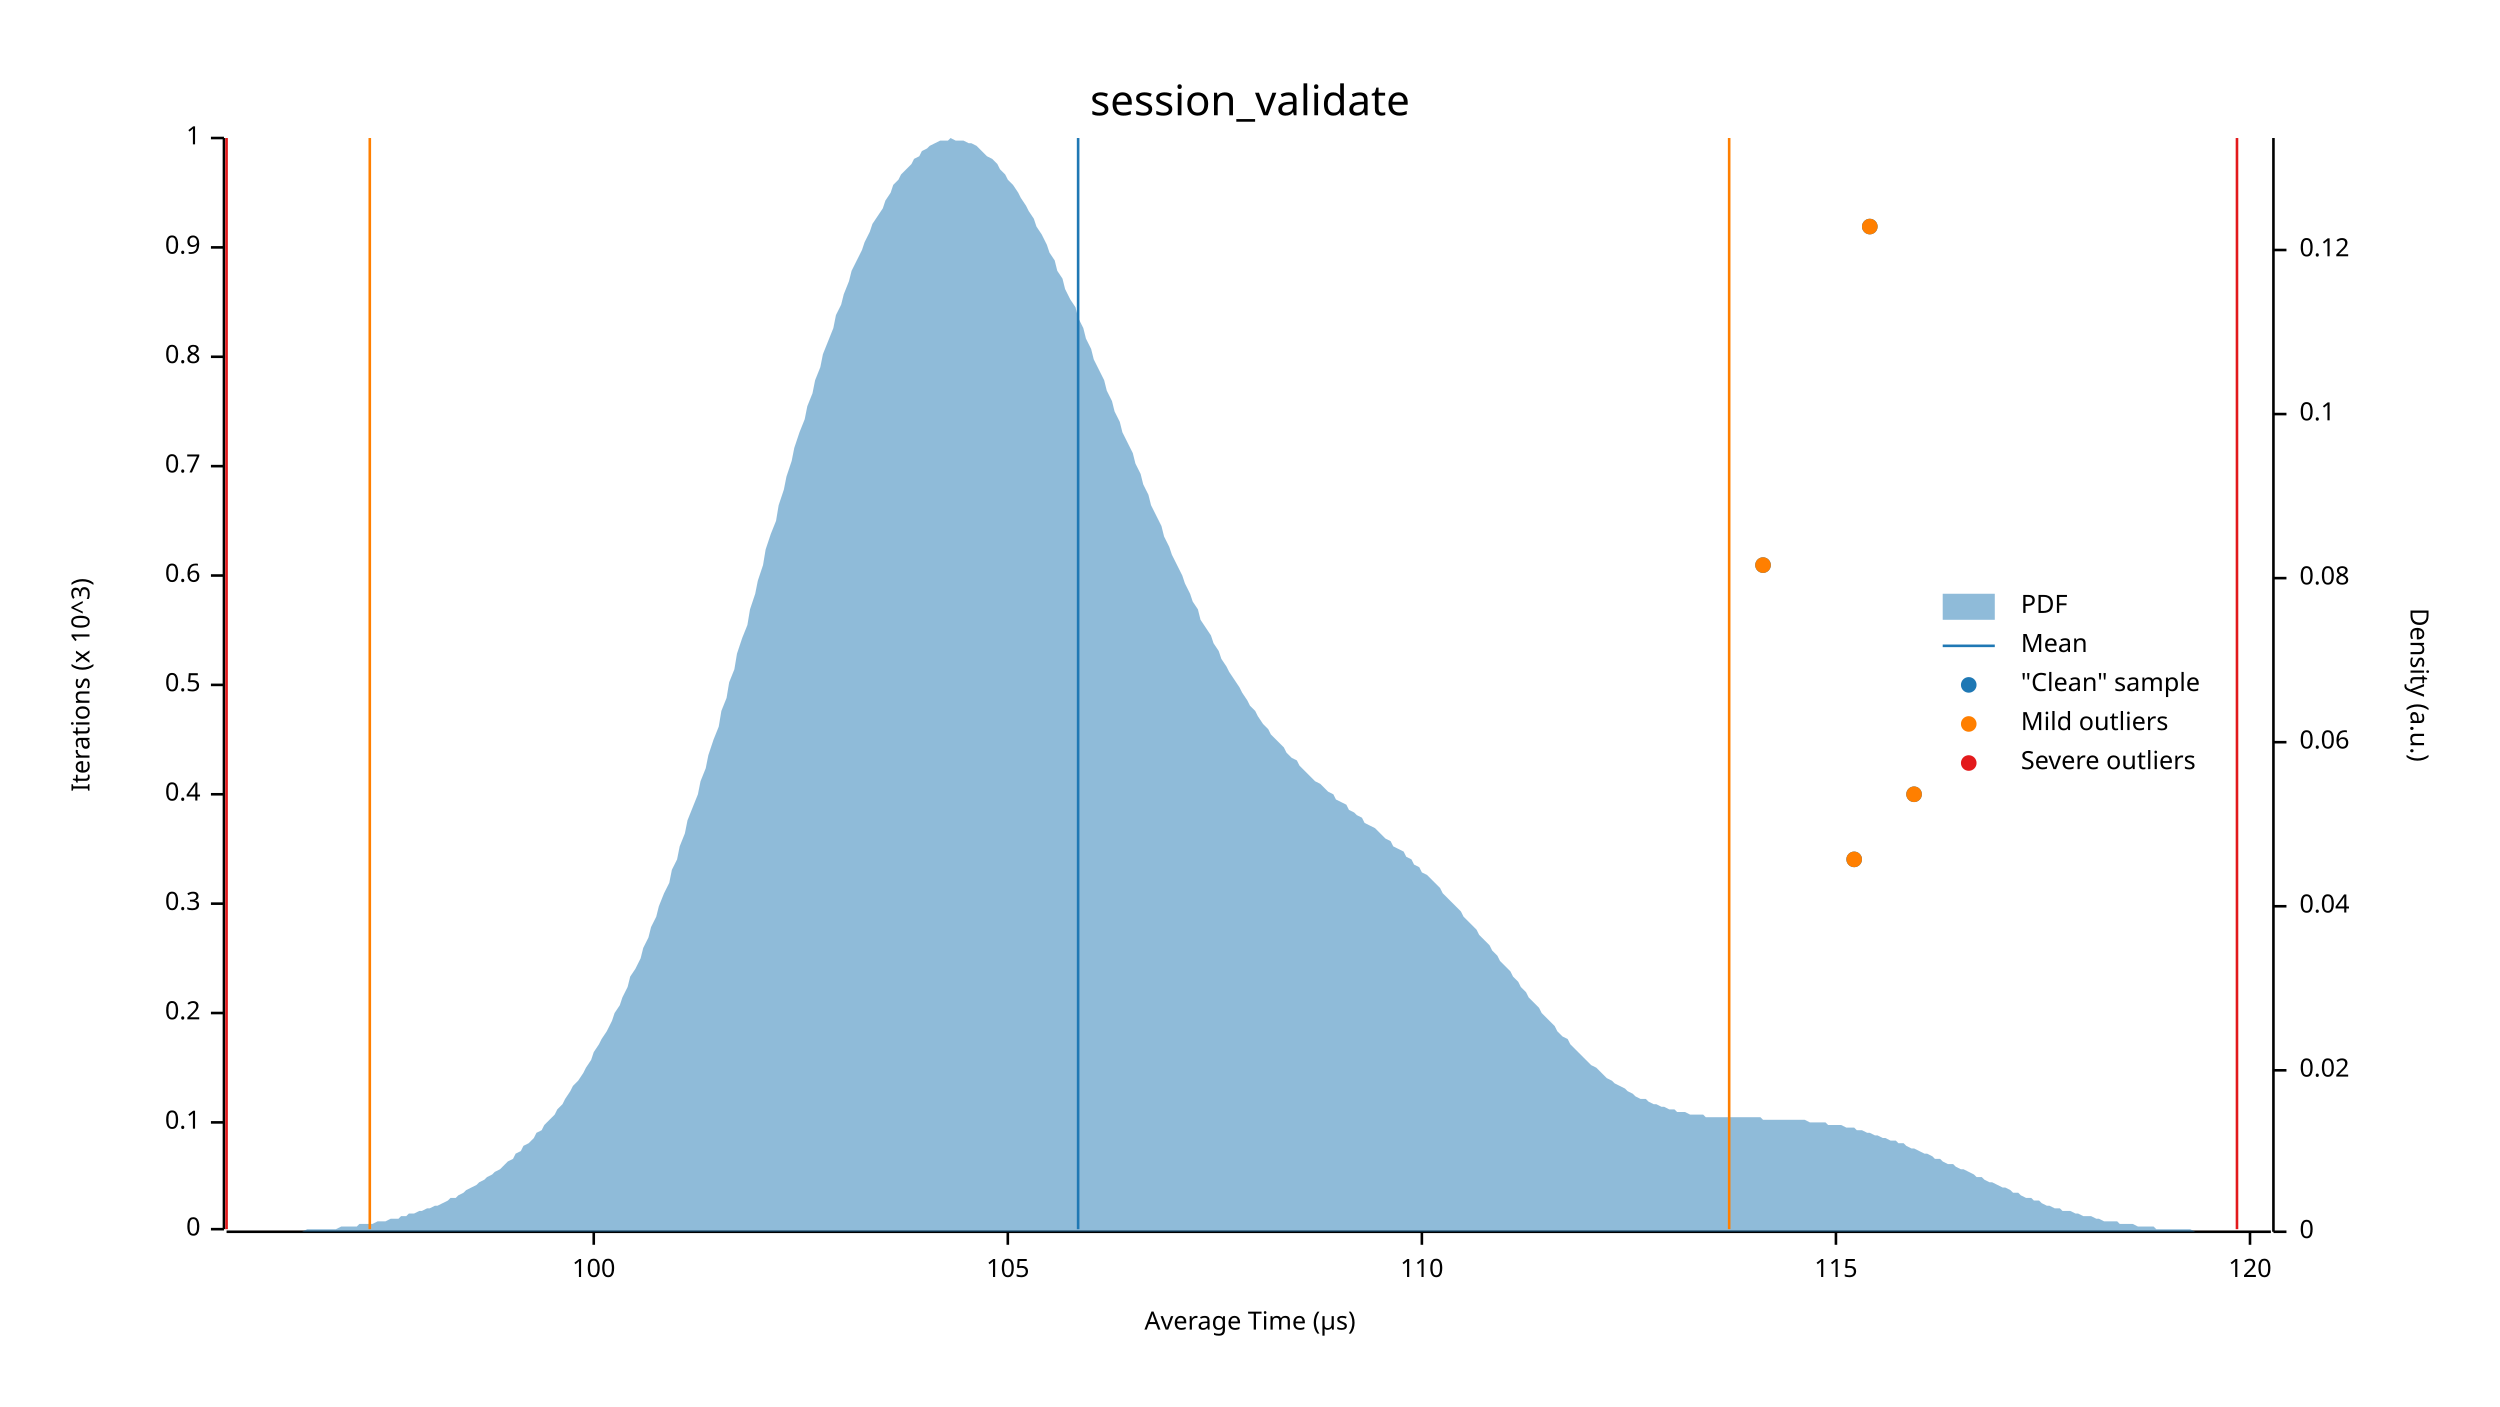
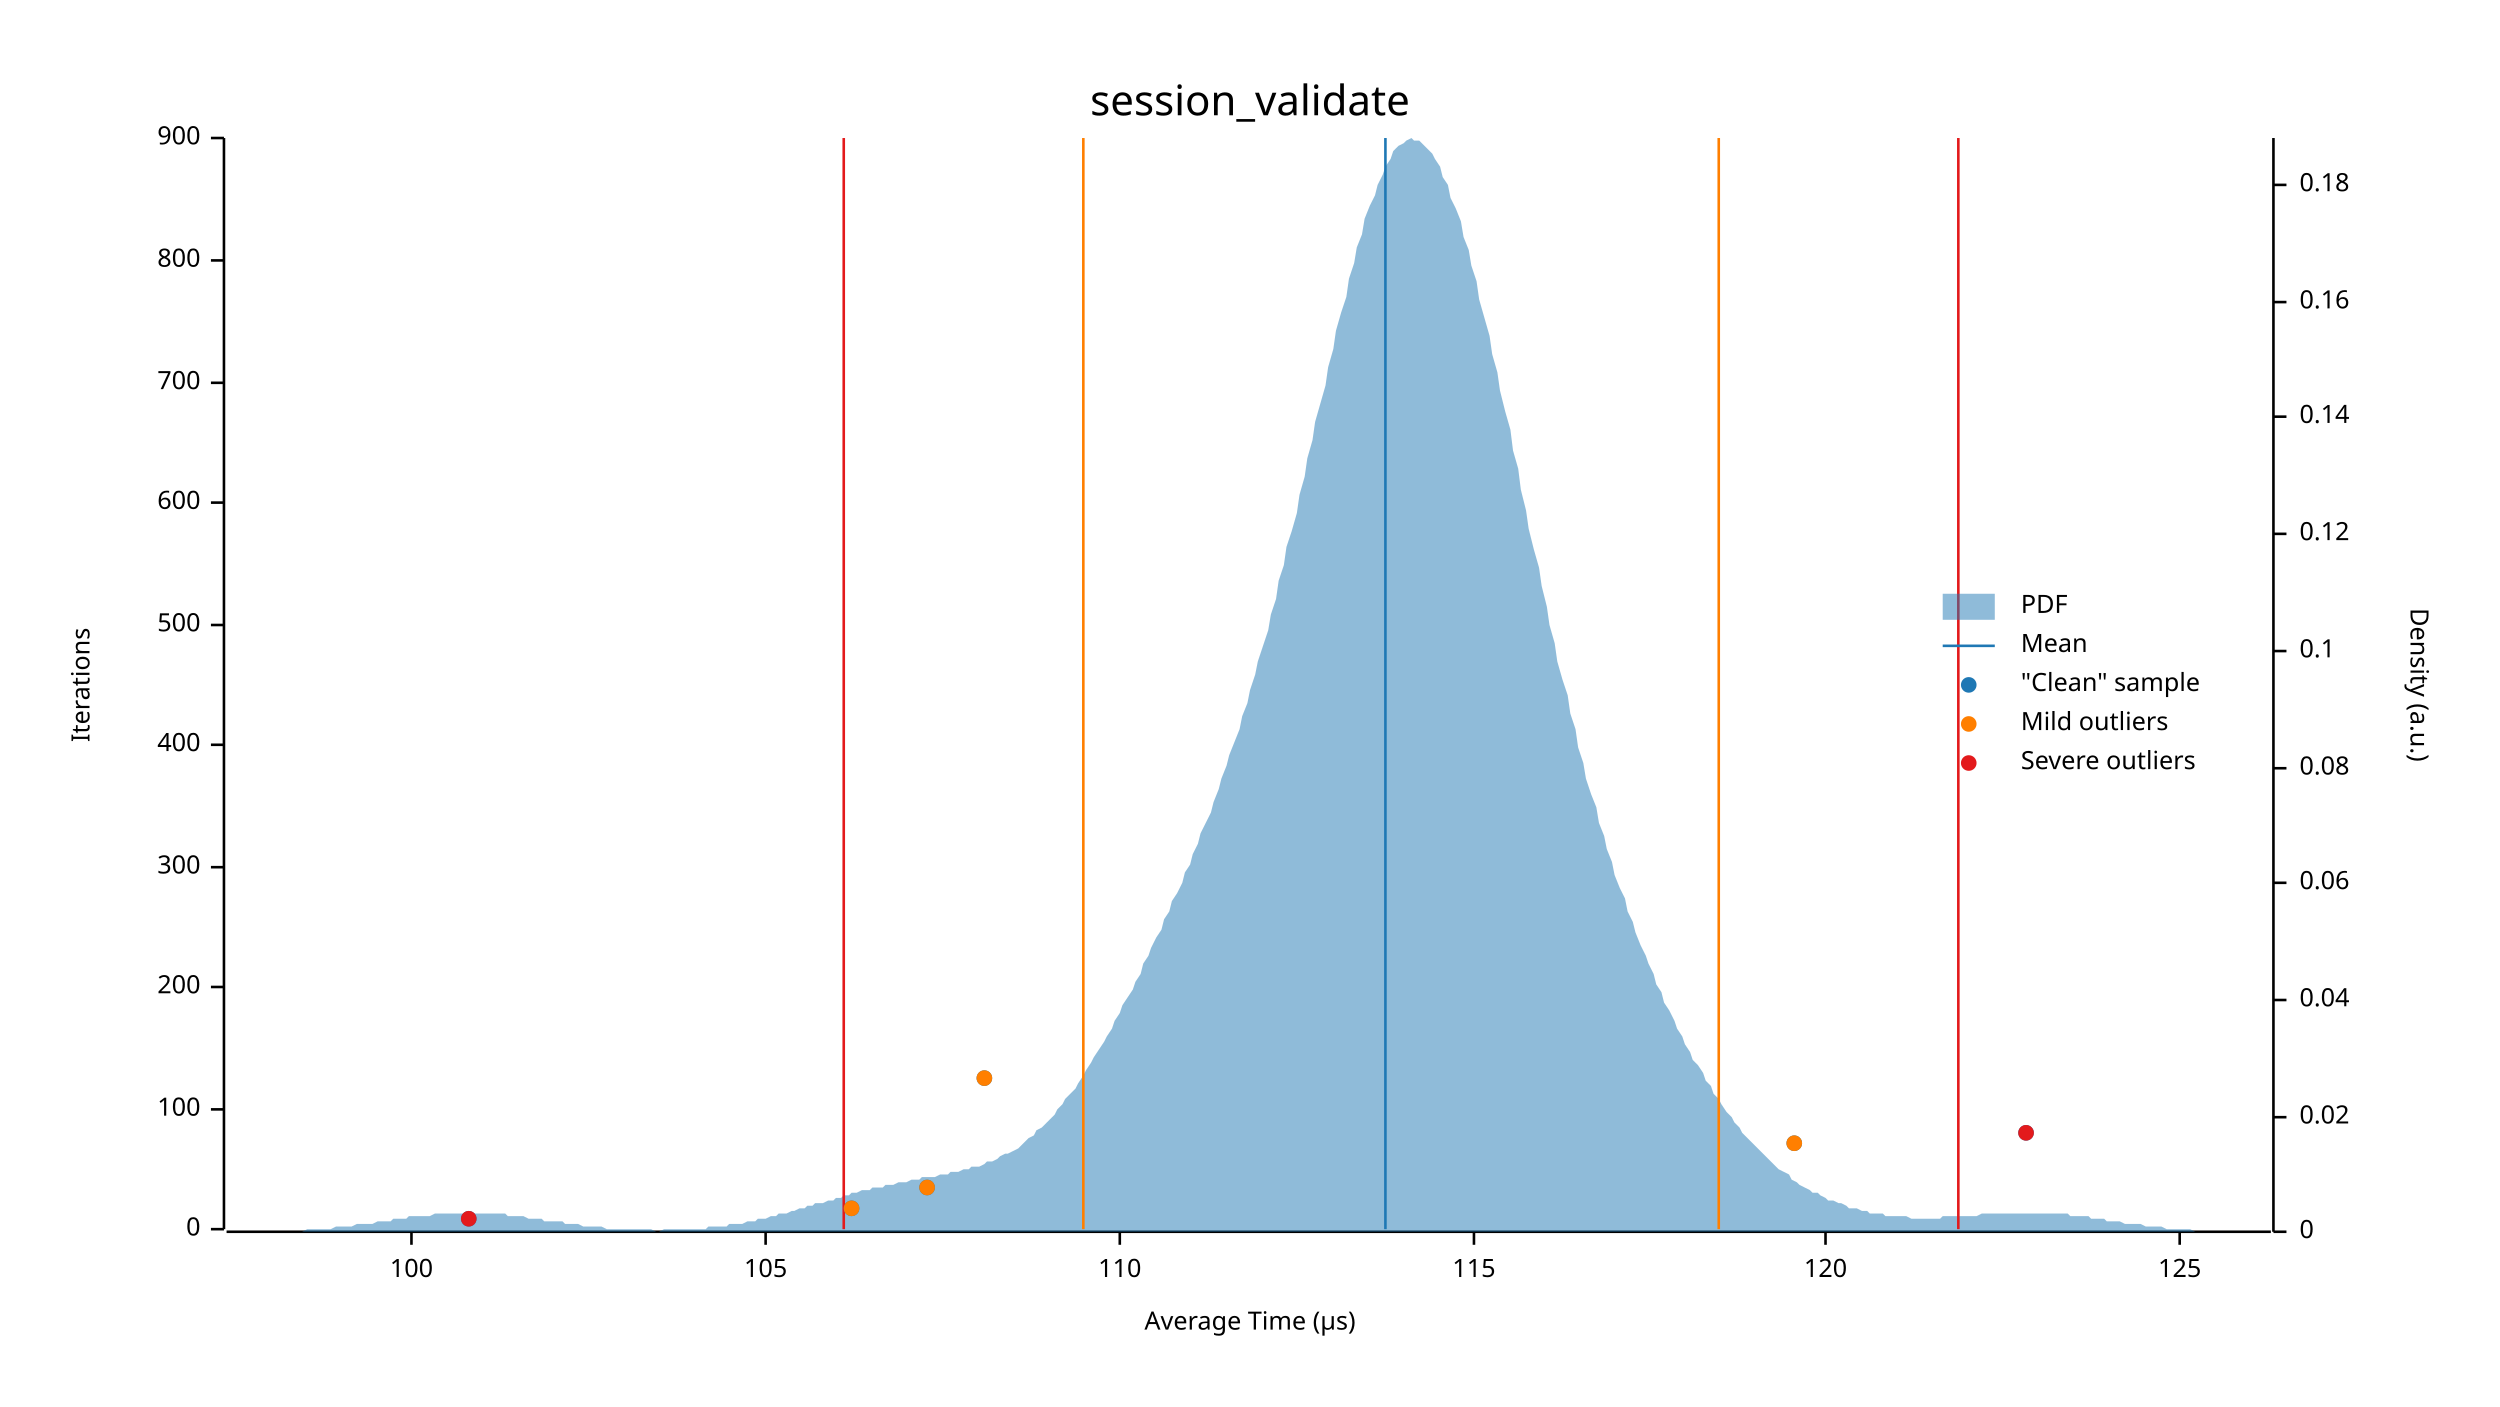
<svg xmlns="http://www.w3.org/2000/svg" width="960" height="540" viewBox="0 0 960 540">
  <text x="480" y="32" dy="0.76em" text-anchor="middle" font-family="sans-serif" font-size="16.129" opacity="1" fill="#000000">
session_validate
</text>
  <text x="27" y="263" dy="0.76em" text-anchor="middle" font-family="sans-serif" font-size="9.677" opacity="1" fill="#000000" transform="rotate(270, 27, 263)">
- Iterations (x 10^3)
+ Iterations
</text>
  <text x="480" y="513" dy="-0.5ex" text-anchor="middle" font-family="sans-serif" font-size="9.677" opacity="1" fill="#000000">
Average Time (µs)
</text>
  <polyline fill="none" opacity="1" stroke="#000000" stroke-width="1" points="86,53 86,472 " />
  <text x="77" y="472" dy="0.5ex" text-anchor="end" font-family="sans-serif" font-size="9.677" opacity="1" fill="#000000">
0
</text>
  <polyline fill="none" opacity="1" stroke="#000000" stroke-width="1" points="81,472 86,472 " />
-   <text x="77" y="431" dy="0.5ex" text-anchor="end" font-family="sans-serif" font-size="9.677" opacity="1" fill="#000000">
- 0.1
+   <text x="77" y="426" dy="0.5ex" text-anchor="end" font-family="sans-serif" font-size="9.677" opacity="1" fill="#000000">
+ 100
</text>
-   <polyline fill="none" opacity="1" stroke="#000000" stroke-width="1" points="81,431 86,431 " />
-   <text x="77" y="389" dy="0.5ex" text-anchor="end" font-family="sans-serif" font-size="9.677" opacity="1" fill="#000000">
- 0.2
+   <polyline fill="none" opacity="1" stroke="#000000" stroke-width="1" points="81,426 86,426 " />
+   <text x="77" y="379" dy="0.5ex" text-anchor="end" font-family="sans-serif" font-size="9.677" opacity="1" fill="#000000">
+ 200
</text>
-   <polyline fill="none" opacity="1" stroke="#000000" stroke-width="1" points="81,389 86,389 " />
-   <text x="77" y="347" dy="0.5ex" text-anchor="end" font-family="sans-serif" font-size="9.677" opacity="1" fill="#000000">
- 0.3
+   <polyline fill="none" opacity="1" stroke="#000000" stroke-width="1" points="81,379 86,379 " />
+   <text x="77" y="333" dy="0.5ex" text-anchor="end" font-family="sans-serif" font-size="9.677" opacity="1" fill="#000000">
+ 300
</text>
-   <polyline fill="none" opacity="1" stroke="#000000" stroke-width="1" points="81,347 86,347 " />
-   <text x="77" y="305" dy="0.5ex" text-anchor="end" font-family="sans-serif" font-size="9.677" opacity="1" fill="#000000">
- 0.4
+   <polyline fill="none" opacity="1" stroke="#000000" stroke-width="1" points="81,333 86,333 " />
+   <text x="77" y="286" dy="0.5ex" text-anchor="end" font-family="sans-serif" font-size="9.677" opacity="1" fill="#000000">
+ 400
</text>
-   <polyline fill="none" opacity="1" stroke="#000000" stroke-width="1" points="81,305 86,305 " />
-   <text x="77" y="263" dy="0.5ex" text-anchor="end" font-family="sans-serif" font-size="9.677" opacity="1" fill="#000000">
- 0.5
+   <polyline fill="none" opacity="1" stroke="#000000" stroke-width="1" points="81,286 86,286 " />
+   <text x="77" y="240" dy="0.5ex" text-anchor="end" font-family="sans-serif" font-size="9.677" opacity="1" fill="#000000">
+ 500
</text>
-   <polyline fill="none" opacity="1" stroke="#000000" stroke-width="1" points="81,263 86,263 " />
-   <text x="77" y="221" dy="0.5ex" text-anchor="end" font-family="sans-serif" font-size="9.677" opacity="1" fill="#000000">
- 0.6
+   <polyline fill="none" opacity="1" stroke="#000000" stroke-width="1" points="81,240 86,240 " />
+   <text x="77" y="193" dy="0.5ex" text-anchor="end" font-family="sans-serif" font-size="9.677" opacity="1" fill="#000000">
+ 600
</text>
-   <polyline fill="none" opacity="1" stroke="#000000" stroke-width="1" points="81,221 86,221 " />
-   <text x="77" y="179" dy="0.5ex" text-anchor="end" font-family="sans-serif" font-size="9.677" opacity="1" fill="#000000">
- 0.7
+   <polyline fill="none" opacity="1" stroke="#000000" stroke-width="1" points="81,193 86,193 " />
+   <text x="77" y="147" dy="0.5ex" text-anchor="end" font-family="sans-serif" font-size="9.677" opacity="1" fill="#000000">
+ 700
</text>
-   <polyline fill="none" opacity="1" stroke="#000000" stroke-width="1" points="81,179 86,179 " />
-   <text x="77" y="137" dy="0.5ex" text-anchor="end" font-family="sans-serif" font-size="9.677" opacity="1" fill="#000000">
- 0.8
+   <polyline fill="none" opacity="1" stroke="#000000" stroke-width="1" points="81,147 86,147 " />
+   <text x="77" y="100" dy="0.5ex" text-anchor="end" font-family="sans-serif" font-size="9.677" opacity="1" fill="#000000">
+ 800
</text>
-   <polyline fill="none" opacity="1" stroke="#000000" stroke-width="1" points="81,137 86,137 " />
-   <text x="77" y="95" dy="0.5ex" text-anchor="end" font-family="sans-serif" font-size="9.677" opacity="1" fill="#000000">
- 0.9
- </text>
-   <polyline fill="none" opacity="1" stroke="#000000" stroke-width="1" points="81,95 86,95 " />
+   <polyline fill="none" opacity="1" stroke="#000000" stroke-width="1" points="81,100 86,100 " />
  <text x="77" y="53" dy="0.5ex" text-anchor="end" font-family="sans-serif" font-size="9.677" opacity="1" fill="#000000">
- 1
+ 900
</text>
  <polyline fill="none" opacity="1" stroke="#000000" stroke-width="1" points="81,53 86,53 " />
  <polyline fill="none" opacity="1" stroke="#000000" stroke-width="1" points="87,473 872,473 " />
-   <text x="228" y="483" dy="0.76em" text-anchor="middle" font-family="sans-serif" font-size="9.677" opacity="1" fill="#000000">
+   <text x="158" y="483" dy="0.76em" text-anchor="middle" font-family="sans-serif" font-size="9.677" opacity="1" fill="#000000">
100
</text>
-   <polyline fill="none" opacity="1" stroke="#000000" stroke-width="1" points="228,473 228,478 " />
-   <text x="387" y="483" dy="0.76em" text-anchor="middle" font-family="sans-serif" font-size="9.677" opacity="1" fill="#000000">
+   <polyline fill="none" opacity="1" stroke="#000000" stroke-width="1" points="158,473 158,478 " />
+   <text x="294" y="483" dy="0.76em" text-anchor="middle" font-family="sans-serif" font-size="9.677" opacity="1" fill="#000000">
105
</text>
-   <polyline fill="none" opacity="1" stroke="#000000" stroke-width="1" points="387,473 387,478 " />
-   <text x="546" y="483" dy="0.76em" text-anchor="middle" font-family="sans-serif" font-size="9.677" opacity="1" fill="#000000">
+   <polyline fill="none" opacity="1" stroke="#000000" stroke-width="1" points="294,473 294,478 " />
+   <text x="430" y="483" dy="0.76em" text-anchor="middle" font-family="sans-serif" font-size="9.677" opacity="1" fill="#000000">
110
</text>
-   <polyline fill="none" opacity="1" stroke="#000000" stroke-width="1" points="546,473 546,478 " />
-   <text x="705" y="483" dy="0.76em" text-anchor="middle" font-family="sans-serif" font-size="9.677" opacity="1" fill="#000000">
+   <polyline fill="none" opacity="1" stroke="#000000" stroke-width="1" points="430,473 430,478 " />
+   <text x="566" y="483" dy="0.76em" text-anchor="middle" font-family="sans-serif" font-size="9.677" opacity="1" fill="#000000">
115
</text>
-   <polyline fill="none" opacity="1" stroke="#000000" stroke-width="1" points="705,473 705,478 " />
-   <text x="864" y="483" dy="0.76em" text-anchor="middle" font-family="sans-serif" font-size="9.677" opacity="1" fill="#000000">
+   <polyline fill="none" opacity="1" stroke="#000000" stroke-width="1" points="566,473 566,478 " />
+   <text x="701" y="483" dy="0.76em" text-anchor="middle" font-family="sans-serif" font-size="9.677" opacity="1" fill="#000000">
120
</text>
-   <polyline fill="none" opacity="1" stroke="#000000" stroke-width="1" points="864,473 864,478 " />
+   <polyline fill="none" opacity="1" stroke="#000000" stroke-width="1" points="701,473 701,478 " />
+   <text x="837" y="483" dy="0.76em" text-anchor="middle" font-family="sans-serif" font-size="9.677" opacity="1" fill="#000000">
+ 125
+ </text>
+   <polyline fill="none" opacity="1" stroke="#000000" stroke-width="1" points="837,473 837,478 " />
  <text x="933" y="263" dy="0.76em" text-anchor="middle" font-family="sans-serif" font-size="9.677" opacity="1" fill="#000000" transform="rotate(90, 933, 263)">
Density (a.u.)
</text>
  <polyline fill="none" opacity="1" stroke="#000000" stroke-width="1" points="873,53 873,473 " />
  <text x="883" y="473" dy="0.5ex" text-anchor="start" font-family="sans-serif" font-size="9.677" opacity="1" fill="#000000">
0
</text>
  <polyline fill="none" opacity="1" stroke="#000000" stroke-width="1" points="873,473 878,473 " />
-   <text x="883" y="411" dy="0.5ex" text-anchor="start" font-family="sans-serif" font-size="9.677" opacity="1" fill="#000000">
+   <text x="883" y="429" dy="0.5ex" text-anchor="start" font-family="sans-serif" font-size="9.677" opacity="1" fill="#000000">
0.02
</text>
-   <polyline fill="none" opacity="1" stroke="#000000" stroke-width="1" points="873,411 878,411 " />
-   <text x="883" y="348" dy="0.5ex" text-anchor="start" font-family="sans-serif" font-size="9.677" opacity="1" fill="#000000">
+   <polyline fill="none" opacity="1" stroke="#000000" stroke-width="1" points="873,429 878,429 " />
+   <text x="883" y="384" dy="0.5ex" text-anchor="start" font-family="sans-serif" font-size="9.677" opacity="1" fill="#000000">
0.04
</text>
-   <polyline fill="none" opacity="1" stroke="#000000" stroke-width="1" points="873,348 878,348 " />
-   <text x="883" y="285" dy="0.5ex" text-anchor="start" font-family="sans-serif" font-size="9.677" opacity="1" fill="#000000">
+   <polyline fill="none" opacity="1" stroke="#000000" stroke-width="1" points="873,384 878,384 " />
+   <text x="883" y="339" dy="0.5ex" text-anchor="start" font-family="sans-serif" font-size="9.677" opacity="1" fill="#000000">
0.06
</text>
-   <polyline fill="none" opacity="1" stroke="#000000" stroke-width="1" points="873,285 878,285 " />
-   <text x="883" y="222" dy="0.5ex" text-anchor="start" font-family="sans-serif" font-size="9.677" opacity="1" fill="#000000">
+   <polyline fill="none" opacity="1" stroke="#000000" stroke-width="1" points="873,339 878,339 " />
+   <text x="883" y="295" dy="0.5ex" text-anchor="start" font-family="sans-serif" font-size="9.677" opacity="1" fill="#000000">
0.08
</text>
-   <polyline fill="none" opacity="1" stroke="#000000" stroke-width="1" points="873,222 878,222 " />
-   <text x="883" y="159" dy="0.5ex" text-anchor="start" font-family="sans-serif" font-size="9.677" opacity="1" fill="#000000">
+   <polyline fill="none" opacity="1" stroke="#000000" stroke-width="1" points="873,295 878,295 " />
+   <text x="883" y="250" dy="0.5ex" text-anchor="start" font-family="sans-serif" font-size="9.677" opacity="1" fill="#000000">
0.1
</text>
-   <polyline fill="none" opacity="1" stroke="#000000" stroke-width="1" points="873,159 878,159 " />
-   <text x="883" y="96" dy="0.5ex" text-anchor="start" font-family="sans-serif" font-size="9.677" opacity="1" fill="#000000">
+   <polyline fill="none" opacity="1" stroke="#000000" stroke-width="1" points="873,250 878,250 " />
+   <text x="883" y="205" dy="0.5ex" text-anchor="start" font-family="sans-serif" font-size="9.677" opacity="1" fill="#000000">
0.12
</text>
-   <polyline fill="none" opacity="1" stroke="#000000" stroke-width="1" points="873,96 878,96 " />
-   <polygon opacity="0.5" fill="#1F78B4" points="87,473 88,473 90,473 91,473 93,473 94,473 96,473 98,473 99,473 101,473 102,473 104,473 105,473 107,473 109,473 110,473 112,473 113,473 115,473 116,473 118,472 120,472 121,472 123,472 124,472 126,472 127,472 129,472 131,471 132,471 134,471 135,471 137,471 138,470 140,470 142,470 143,470 145,469 146,469 148,469 150,468 151,468 153,468 154,467 156,467 157,466 159,466 161,465 162,465 164,464 165,464 167,463 168,463 170,462 172,461 173,460 175,460 176,459 178,458 179,457 181,456 183,455 184,454 186,453 187,452 189,451 190,450 192,449 194,447 195,446 197,445 198,443 200,442 201,440 203,439 205,437 206,435 208,434 209,432 211,430 213,428 214,426 216,424 217,422 219,419 220,417 222,415 224,412 225,410 227,407 228,404 230,401 231,399 233,396 235,392 236,389 238,386 239,383 241,379 242,375 244,372 246,368 247,364 249,360 250,356 252,352 253,348 255,343 257,339 258,334 260,330 261,325 263,320 264,315 266,310 268,305 269,300 271,295 272,290 274,284 276,279 277,273 279,268 280,262 282,257 283,251 285,245 287,240 288,234 290,228 291,223 293,217 294,211 296,205 298,200 299,194 301,188 302,183 304,177 305,172 307,166 309,161 310,156 312,151 313,146 315,141 316,136 318,131 320,126 321,121 323,117 324,113 326,108 327,104 329,100 331,96 332,93 334,89 335,86 337,83 339,80 340,77 342,74 343,71 345,69 346,67 348,65 350,63 351,61 353,60 354,58 356,57 357,56 359,55 361,54 362,54 364,54 365,53 367,54 368,54 370,54 372,55 373,55 375,56 376,57 378,59 379,60 381,61 383,63 384,65 386,67 387,69 389,71 391,74 392,76 394,79 395,81 397,84 398,87 400,90 402,94 403,97 405,100 406,104 408,107 409,111 411,115 413,118 414,122 416,126 417,130 419,134 420,138 422,142 424,146 425,150 427,154 428,158 430,162 431,166 433,170 435,174 436,178 438,182 439,186 441,190 442,194 444,198 446,202 447,206 449,210 450,213 452,217 454,221 455,224 457,228 458,231 460,234 461,238 463,241 465,244 466,247 468,250 469,253 471,256 472,258 474,261 476,264 477,266 479,269 480,271 482,273 483,275 485,278 487,280 488,282 490,284 491,285 493,287 494,289 496,291 498,292 499,294 501,296 502,297 504,299 505,300 507,301 509,303 510,304 512,305 513,307 515,308 517,309 518,311 520,312 521,313 523,314 524,316 526,317 528,318 529,319 531,321 532,322 534,323 535,325 537,326 539,327 540,329 542,330 543,332 545,333 546,335 548,336 550,338 551,339 553,341 554,343 556,345 557,346 559,348 561,350 562,352 564,354 565,355 567,357 568,359 570,361 572,363 573,365 575,367 576,369 578,371 580,373 581,375 583,377 584,379 586,381 587,383 589,385 591,387 592,389 594,391 595,392 597,394 598,396 600,398 602,399 603,401 605,403 606,404 608,406 609,407 611,409 613,410 614,411 616,413 617,414 619,415 620,416 622,417 624,418 625,419 627,420 628,421 630,422 632,422 633,423 635,424 636,424 638,425 639,425 641,426 643,426 644,427 646,427 647,427 649,428 650,428 652,428 654,428 655,429 657,429 658,429 660,429 661,429 663,429 665,429 666,429 668,429 669,429 671,429 672,429 674,429 676,429 677,430 679,430 680,430 682,430 683,430 685,430 687,430 688,430 690,430 691,430 693,430 695,431 696,431 698,431 699,431 701,431 702,432 704,432 706,432 707,432 709,433 710,433 712,433 713,434 715,434 717,435 718,435 720,436 721,436 723,437 724,437 726,438 728,438 729,439 731,439 732,440 734,441 735,441 737,442 739,443 740,443 742,444 743,445 745,445 746,446 748,447 750,447 751,448 753,449 754,449 756,450 758,451 759,452 761,452 762,453 764,454 765,454 767,455 769,456 770,456 772,457 773,458 775,458 776,459 778,460 780,460 781,461 783,461 784,462 786,463 787,463 789,464 791,464 792,465 794,465 795,465 797,466 798,466 800,467 802,467 803,467 805,468 806,468 808,469 809,469 811,469 813,469 814,470 816,470 817,470 819,470 821,471 822,471 824,471 825,471 827,471 828,472 830,472 832,472 833,472 835,472 836,472 838,472 839,472 841,472 843,473 844,473 846,473 847,473 849,473 850,473 852,473 854,473 855,473 857,473 858,473 860,473 861,473 863,473 865,473 866,473 868,473 869,473 871,473 873,473 873,473 87,473 " />
-   <polyline fill="none" opacity="1" stroke="#1F78B4" stroke-width="1" points="414,472 414,53 " />
-   <polyline fill="none" opacity="1" stroke="#FF7F00" stroke-width="1" points="142,472 142,53 " />
-   <polyline fill="none" opacity="1" stroke="#FF7F00" stroke-width="1" points="664,472 664,53 " />
-   <polyline fill="none" opacity="1" stroke="#E31A1C" stroke-width="1" points="87,472 87,53 " />
-   <polyline fill="none" opacity="1" stroke="#E31A1C" stroke-width="1" points="859,472 859,53 " />
-   <circle cx="712" cy="330" r="3" opacity="1" fill="#1F78B4" stroke="none" stroke-width="1" />
-   <circle cx="735" cy="305" r="3" opacity="1" fill="#1F78B4" stroke="none" stroke-width="1" />
-   <circle cx="677" cy="217" r="3" opacity="1" fill="#1F78B4" stroke="none" stroke-width="1" />
-   <circle cx="718" cy="87" r="3" opacity="1" fill="#1F78B4" stroke="none" stroke-width="1" />
-   <circle cx="712" cy="330" r="3" opacity="1" fill="#FF7F00" stroke="none" stroke-width="1" />
-   <circle cx="735" cy="305" r="3" opacity="1" fill="#FF7F00" stroke="none" stroke-width="1" />
-   <circle cx="677" cy="217" r="3" opacity="1" fill="#FF7F00" stroke="none" stroke-width="1" />
-   <circle cx="718" cy="87" r="3" opacity="1" fill="#FF7F00" stroke="none" stroke-width="1" />
+   <polyline fill="none" opacity="1" stroke="#000000" stroke-width="1" points="873,205 878,205 " />
+   <text x="883" y="160" dy="0.5ex" text-anchor="start" font-family="sans-serif" font-size="9.677" opacity="1" fill="#000000">
+ 0.14
+ </text>
+   <polyline fill="none" opacity="1" stroke="#000000" stroke-width="1" points="873,160 878,160 " />
+   <text x="883" y="116" dy="0.5ex" text-anchor="start" font-family="sans-serif" font-size="9.677" opacity="1" fill="#000000">
+ 0.16
+ </text>
+   <polyline fill="none" opacity="1" stroke="#000000" stroke-width="1" points="873,116 878,116 " />
+   <text x="883" y="71" dy="0.5ex" text-anchor="start" font-family="sans-serif" font-size="9.677" opacity="1" fill="#000000">
+ 0.18
+ </text>
+   <polyline fill="none" opacity="1" stroke="#000000" stroke-width="1" points="873,71 878,71 " />
+   <polygon opacity="0.5" fill="#1F78B4" points="87,473 88,473 90,473 91,473 93,473 94,473 96,473 98,473 99,473 101,473 102,473 104,473 105,473 107,473 109,473 110,473 112,473 113,473 115,473 116,473 118,472 120,472 121,472 123,472 124,472 126,472 127,472 129,471 131,471 132,471 134,471 135,471 137,470 138,470 140,470 142,470 143,470 145,469 146,469 148,469 150,469 151,468 153,468 154,468 156,468 157,467 159,467 161,467 162,467 164,467 165,467 167,466 168,466 170,466 172,466 173,466 175,466 176,466 178,466 179,466 181,466 183,466 184,466 186,466 187,466 189,466 190,466 192,466 194,466 195,467 197,467 198,467 200,467 201,467 203,468 205,468 206,468 208,468 209,469 211,469 213,469 214,469 216,469 217,470 219,470 220,470 222,470 224,471 225,471 227,471 228,471 230,471 231,471 233,472 235,472 236,472 238,472 239,472 241,472 242,472 244,472 246,472 247,472 249,472 250,472 252,473 253,473 255,472 257,472 258,472 260,472 261,472 263,472 264,472 266,472 268,472 269,472 271,472 272,471 274,471 276,471 277,471 279,471 280,470 282,470 283,470 285,470 287,469 288,469 290,469 291,468 293,468 294,468 296,467 298,467 299,466 301,466 302,466 304,465 305,465 307,464 309,464 310,463 312,463 313,462 315,462 316,462 318,461 320,461 321,460 323,460 324,459 326,459 327,458 329,458 331,457 332,457 334,457 335,456 337,456 339,456 340,455 342,455 343,455 345,454 346,454 348,454 350,453 351,453 353,453 354,452 356,452 357,452 359,452 361,451 362,451 364,451 365,450 367,450 368,450 370,449 372,449 373,448 375,448 376,448 378,447 379,446 381,446 383,445 384,444 386,443 387,443 389,442 391,441 392,440 394,438 395,437 397,436 398,434 400,433 402,431 403,430 405,428 406,426 408,424 409,422 411,420 413,418 414,416 416,413 417,411 419,408 420,406 422,403 424,400 425,398 427,395 428,392 430,389 431,386 433,383 435,380 436,377 438,374 439,370 441,367 442,364 444,360 446,357 447,353 449,350 450,346 452,343 454,339 455,335 457,332 458,328 460,324 461,320 463,316 465,312 466,308 468,303 469,299 471,294 472,290 474,285 476,280 477,275 479,270 480,265 482,259 483,254 485,248 487,242 488,236 490,230 491,223 493,217 494,210 496,204 498,197 499,190 501,183 502,176 504,169 505,162 507,155 509,148 510,141 512,134 513,127 515,120 517,114 518,107 520,101 521,95 523,90 524,84 526,79 528,75 529,71 531,67 532,64 534,61 535,58 537,56 539,55 540,54 542,53 543,54 545,54 546,55 548,57 550,59 551,61 553,64 554,68 556,71 557,76 559,80 561,85 562,91 564,96 565,102 567,108 568,115 570,122 572,129 573,136 575,143 576,150 578,158 580,165 581,173 583,180 584,188 586,196 587,203 589,211 591,218 592,225 594,233 595,240 597,247 598,254 600,261 602,267 603,274 605,280 606,287 608,293 609,299 611,305 613,310 614,316 616,321 617,326 619,331 620,336 622,341 624,345 625,350 627,354 628,358 630,363 632,367 633,370 635,374 636,378 638,381 639,385 641,388 643,392 644,395 646,398 647,401 649,404 650,407 652,409 654,412 655,415 657,417 658,420 660,422 661,424 663,427 665,429 666,431 668,433 669,435 671,437 672,438 674,440 676,442 677,443 679,445 680,446 682,448 683,449 685,450 687,451 688,453 690,454 691,455 693,456 695,457 696,458 698,458 699,459 701,460 702,461 704,461 706,462 707,462 709,463 710,464 712,464 713,464 715,465 717,465 718,466 720,466 721,466 723,466 724,467 726,467 728,467 729,467 731,467 732,467 734,468 735,468 737,468 739,468 740,468 742,468 743,468 745,468 746,467 748,467 750,467 751,467 753,467 754,467 756,467 758,467 759,467 761,466 762,466 764,466 765,466 767,466 769,466 770,466 772,466 773,466 775,466 776,466 778,466 780,466 781,466 783,466 784,466 786,466 787,466 789,466 791,466 792,466 794,466 795,467 797,467 798,467 800,467 802,467 803,468 805,468 806,468 808,468 809,469 811,469 813,469 814,469 816,470 817,470 819,470 821,470 822,470 824,471 825,471 827,471 828,471 830,471 832,472 833,472 835,472 836,472 838,472 839,472 841,472 843,473 844,473 846,473 847,473 849,473 850,473 852,473 854,473 855,473 857,473 858,473 860,473 861,473 863,473 865,473 866,473 868,473 869,473 871,473 873,473 873,473 87,473 " />
+   <polyline fill="none" opacity="1" stroke="#1F78B4" stroke-width="1" points="532,472 532,53 " />
+   <polyline fill="none" opacity="1" stroke="#FF7F00" stroke-width="1" points="416,472 416,53 " />
+   <polyline fill="none" opacity="1" stroke="#FF7F00" stroke-width="1" points="660,472 660,53 " />
+   <polyline fill="none" opacity="1" stroke="#E31A1C" stroke-width="1" points="324,472 324,53 " />
+   <polyline fill="none" opacity="1" stroke="#E31A1C" stroke-width="1" points="752,472 752,53 " />
+   <circle cx="180" cy="468" r="3" opacity="1" fill="#1F78B4" stroke="none" stroke-width="1" />
+   <circle cx="327" cy="464" r="3" opacity="1" fill="#1F78B4" stroke="none" stroke-width="1" />
+   <circle cx="356" cy="456" r="3" opacity="1" fill="#1F78B4" stroke="none" stroke-width="1" />
+   <circle cx="689" cy="439" r="3" opacity="1" fill="#1F78B4" stroke="none" stroke-width="1" />
+   <circle cx="778" cy="435" r="3" opacity="1" fill="#1F78B4" stroke="none" stroke-width="1" />
+   <circle cx="378" cy="414" r="3" opacity="1" fill="#1F78B4" stroke="none" stroke-width="1" />
+   <circle cx="327" cy="464" r="3" opacity="1" fill="#FF7F00" stroke="none" stroke-width="1" />
+   <circle cx="356" cy="456" r="3" opacity="1" fill="#FF7F00" stroke="none" stroke-width="1" />
+   <circle cx="689" cy="439" r="3" opacity="1" fill="#FF7F00" stroke="none" stroke-width="1" />
+   <circle cx="378" cy="414" r="3" opacity="1" fill="#FF7F00" stroke="none" stroke-width="1" />
+   <circle cx="180" cy="468" r="3" opacity="1" fill="#E31A1C" stroke="none" stroke-width="1" />
+   <circle cx="778" cy="435" r="3" opacity="1" fill="#E31A1C" stroke="none" stroke-width="1" />
  <text x="776" y="228" dy="0.76em" text-anchor="start" font-family="sans-serif" font-size="9.677" opacity="1" fill="#000000">
PDF
</text>
  <text x="776" y="243" dy="0.76em" text-anchor="start" font-family="sans-serif" font-size="9.677" opacity="1" fill="#000000">
Mean
</text>
  <text x="776" y="258" dy="0.76em" text-anchor="start" font-family="sans-serif" font-size="9.677" opacity="1" fill="#000000">
"Clean" sample
</text>
  <text x="776" y="273" dy="0.76em" text-anchor="start" font-family="sans-serif" font-size="9.677" opacity="1" fill="#000000">
Mild outliers
</text>
  <text x="776" y="288" dy="0.76em" text-anchor="start" font-family="sans-serif" font-size="9.677" opacity="1" fill="#000000">
Severe outliers
</text>
  <rect x="746" y="228" width="20" height="10" opacity="0.5" fill="#1F78B4" stroke="none" />
  <polyline fill="none" opacity="1" stroke="#1F78B4" stroke-width="1" points="746,248 766,248 " />
  <circle cx="756" cy="263" r="3" opacity="1" fill="#1F78B4" stroke="none" stroke-width="1" />
  <circle cx="756" cy="278" r="3" opacity="1" fill="#FF7F00" stroke="none" stroke-width="1" />
  <circle cx="756" cy="293" r="3" opacity="1" fill="#E31A1C" stroke="none" stroke-width="1" />
</svg>
